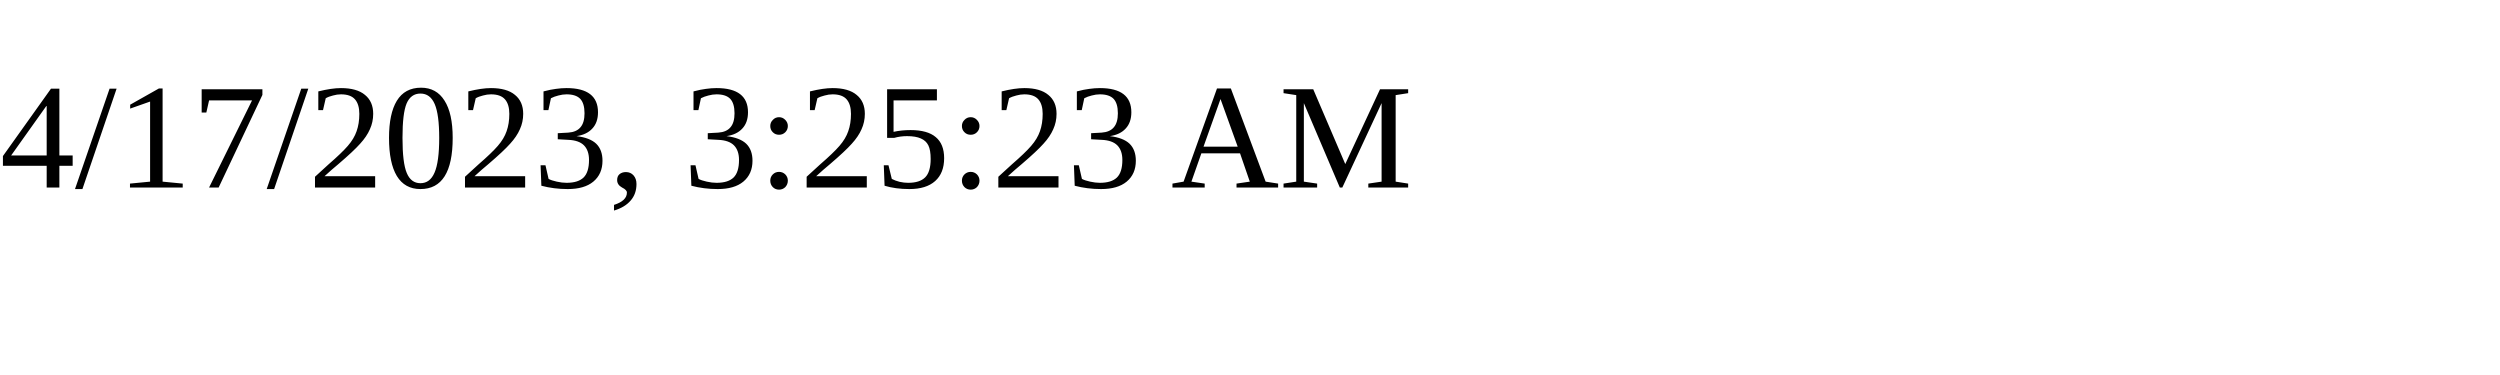
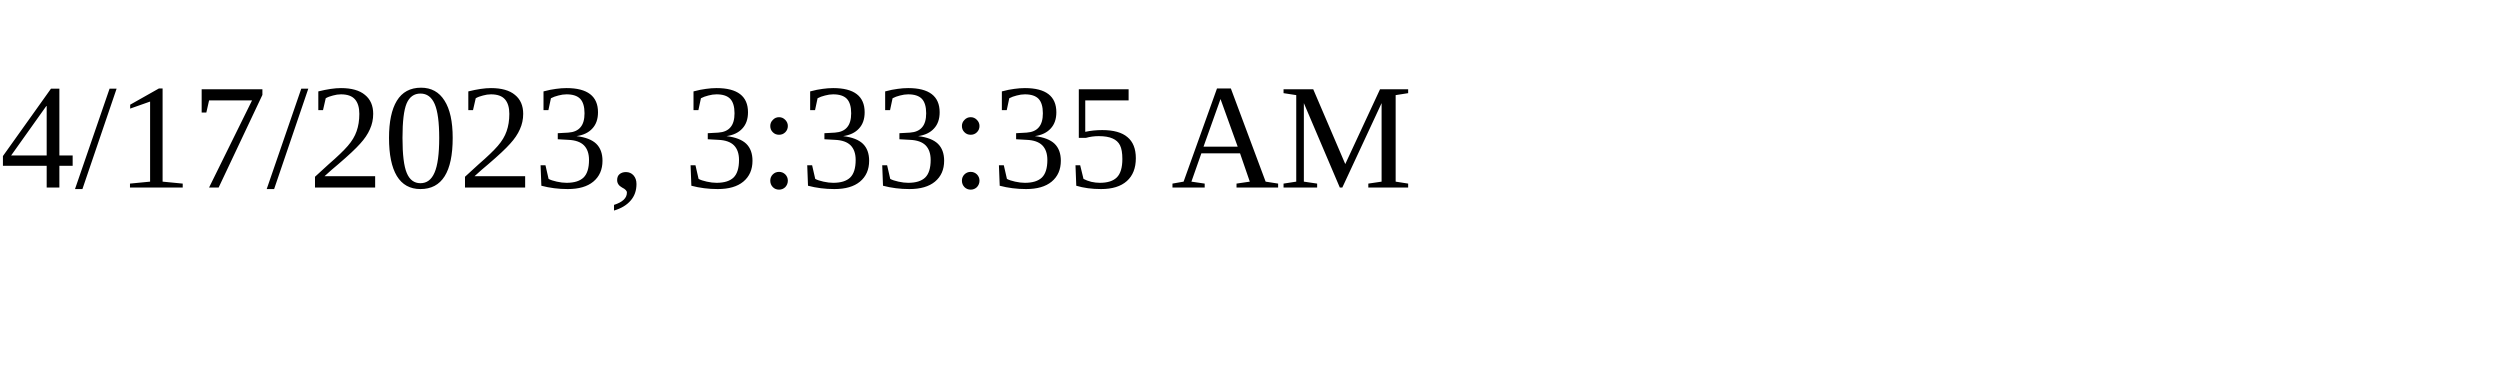
<svg xmlns="http://www.w3.org/2000/svg" height="30" width="200">
-   <text x="0" y="15">4/17/2023, 3:25:23 AM</text>
+   <text x="0" y="15">4/17/2023, 3:33:35 AM</text>
</svg>
